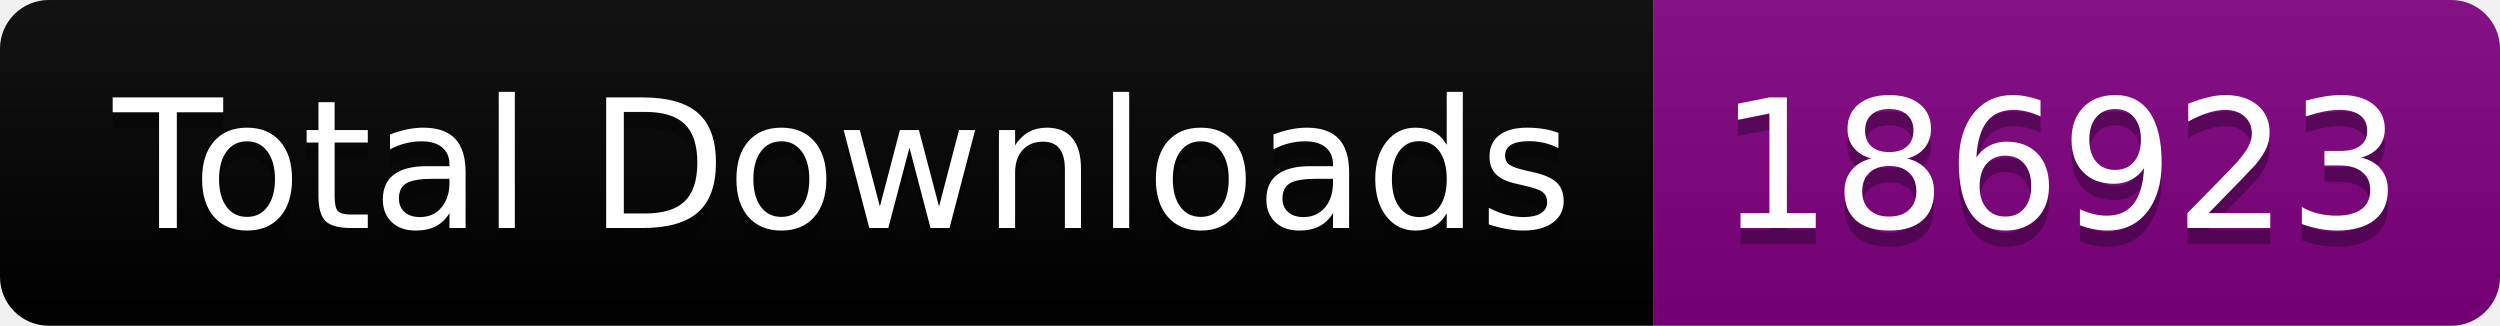
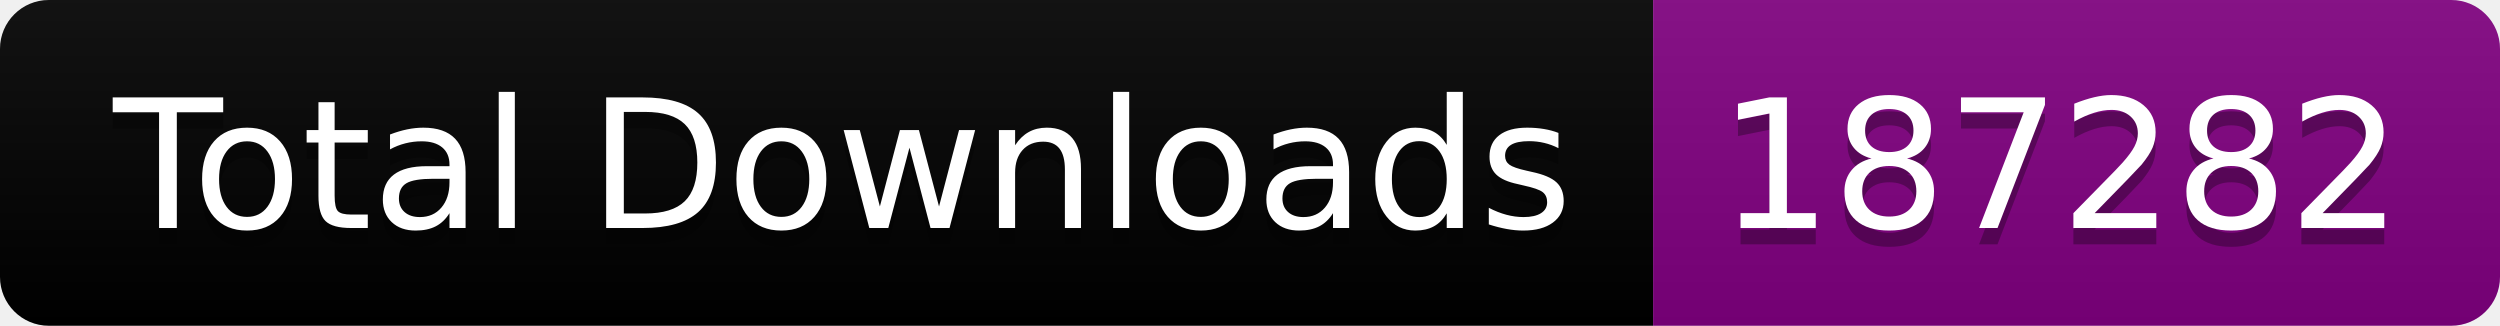
<svg xmlns="http://www.w3.org/2000/svg" width="153.5" height="20">
  <linearGradient id="smooth" x2="0" y2="100%">
    <stop offset="0" stop-color="#bbb" stop-opacity=".1" />
    <stop offset="1" stop-opacity=".1" />
  </linearGradient>
  <clipPath id="round">
    <rect width="153.5" height="20" rx="3" fill="#fff" />
  </clipPath>
  <g clip-path="url(#round)">
    <rect width="101.5" height="20" fill="black" />
    <rect x="101.5" width="52.0" height="20" fill="purple" />
    <rect width="153.5" height="20" fill="url(#smooth)" />
  </g>
  <g fill="#fff" text-anchor="middle" font-family="DejaVu Sans,Verdana,Geneva,sans-serif" font-size="110">
    <text x="517.5" y="150" fill="#010101" fill-opacity=".3" transform="scale(0.1)" textLength="915.0" lengthAdjust="spacing">Total Downloads</text>
    <text x="517.5" y="140" transform="scale(0.1)" textLength="915.0" lengthAdjust="spacing">Total Downloads</text>
-     <text x="1265.0" y="150" fill="#010101" fill-opacity=".3" transform="scale(0.1)" textLength="420.0" lengthAdjust="spacing">186923</text>
-     <text x="1265.0" y="140" transform="scale(0.1)" textLength="420.0" lengthAdjust="spacing">186923</text>
+     <text x="1265.0" y="150" fill="#010101" fill-opacity=".3" transform="scale(0.1)" textLength="420.0" lengthAdjust="spacing">187282</text>
+     <text x="1265.0" y="140" transform="scale(0.1)" textLength="420.0" lengthAdjust="spacing">187282</text>
  </g>
</svg>
